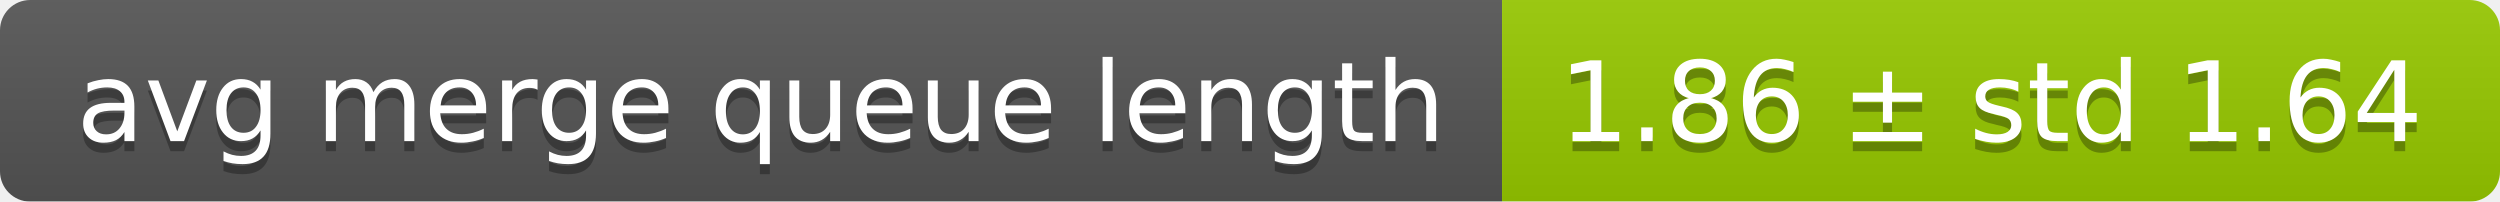
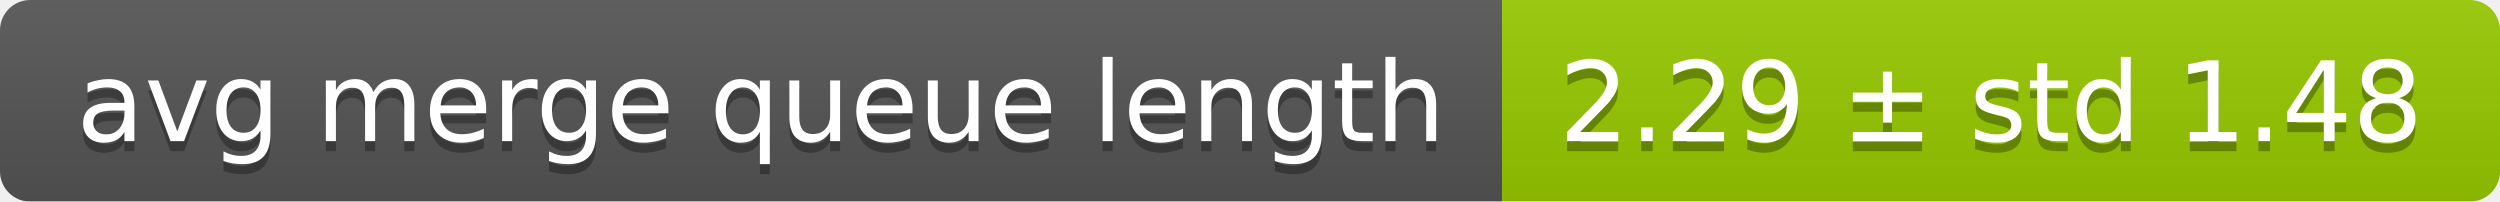
<svg xmlns="http://www.w3.org/2000/svg" width="248" height="20">
  <linearGradient id="smooth" x2="0" y2="100%">
    <stop offset="0" stop-color="#bbb" stop-opacity=".1" />
    <stop offset="1" stop-opacity=".1" />
  </linearGradient>
  <mask id="round">
    <rect width="248" height="20" rx="3" fill="#fff" />
  </mask>
  <g mask="url(#round)">
    <rect width="149" height="20" fill="#555" />
    <rect x="149" width="99" height="20" fill="#97ca00" />
    <rect width="248" height="20" fill="url(#smooth)" />
  </g>
  <g fill="#fff" text-anchor="middle" font-family="DejaVu Sans,Verdana,Geneva,sans-serif" font-size="11">
    <text x="75.5" y="15" fill="#010101" fill-opacity=".3">avg merge queue length</text>
    <text x="75.5" y="14">avg merge queue length</text>
-     <text x="197.5" y="15" fill="#010101" fill-opacity=".3">1.86 ± std 1.64</text>
-     <text x="197.5" y="14">1.86 ± std 1.64</text>
+     <text x="197.5" y="15" fill="#010101" fill-opacity=".3">2.29 ± std 1.48</text>
+     <text x="197.5" y="14">2.29 ± std 1.48</text>
  </g>
</svg>
